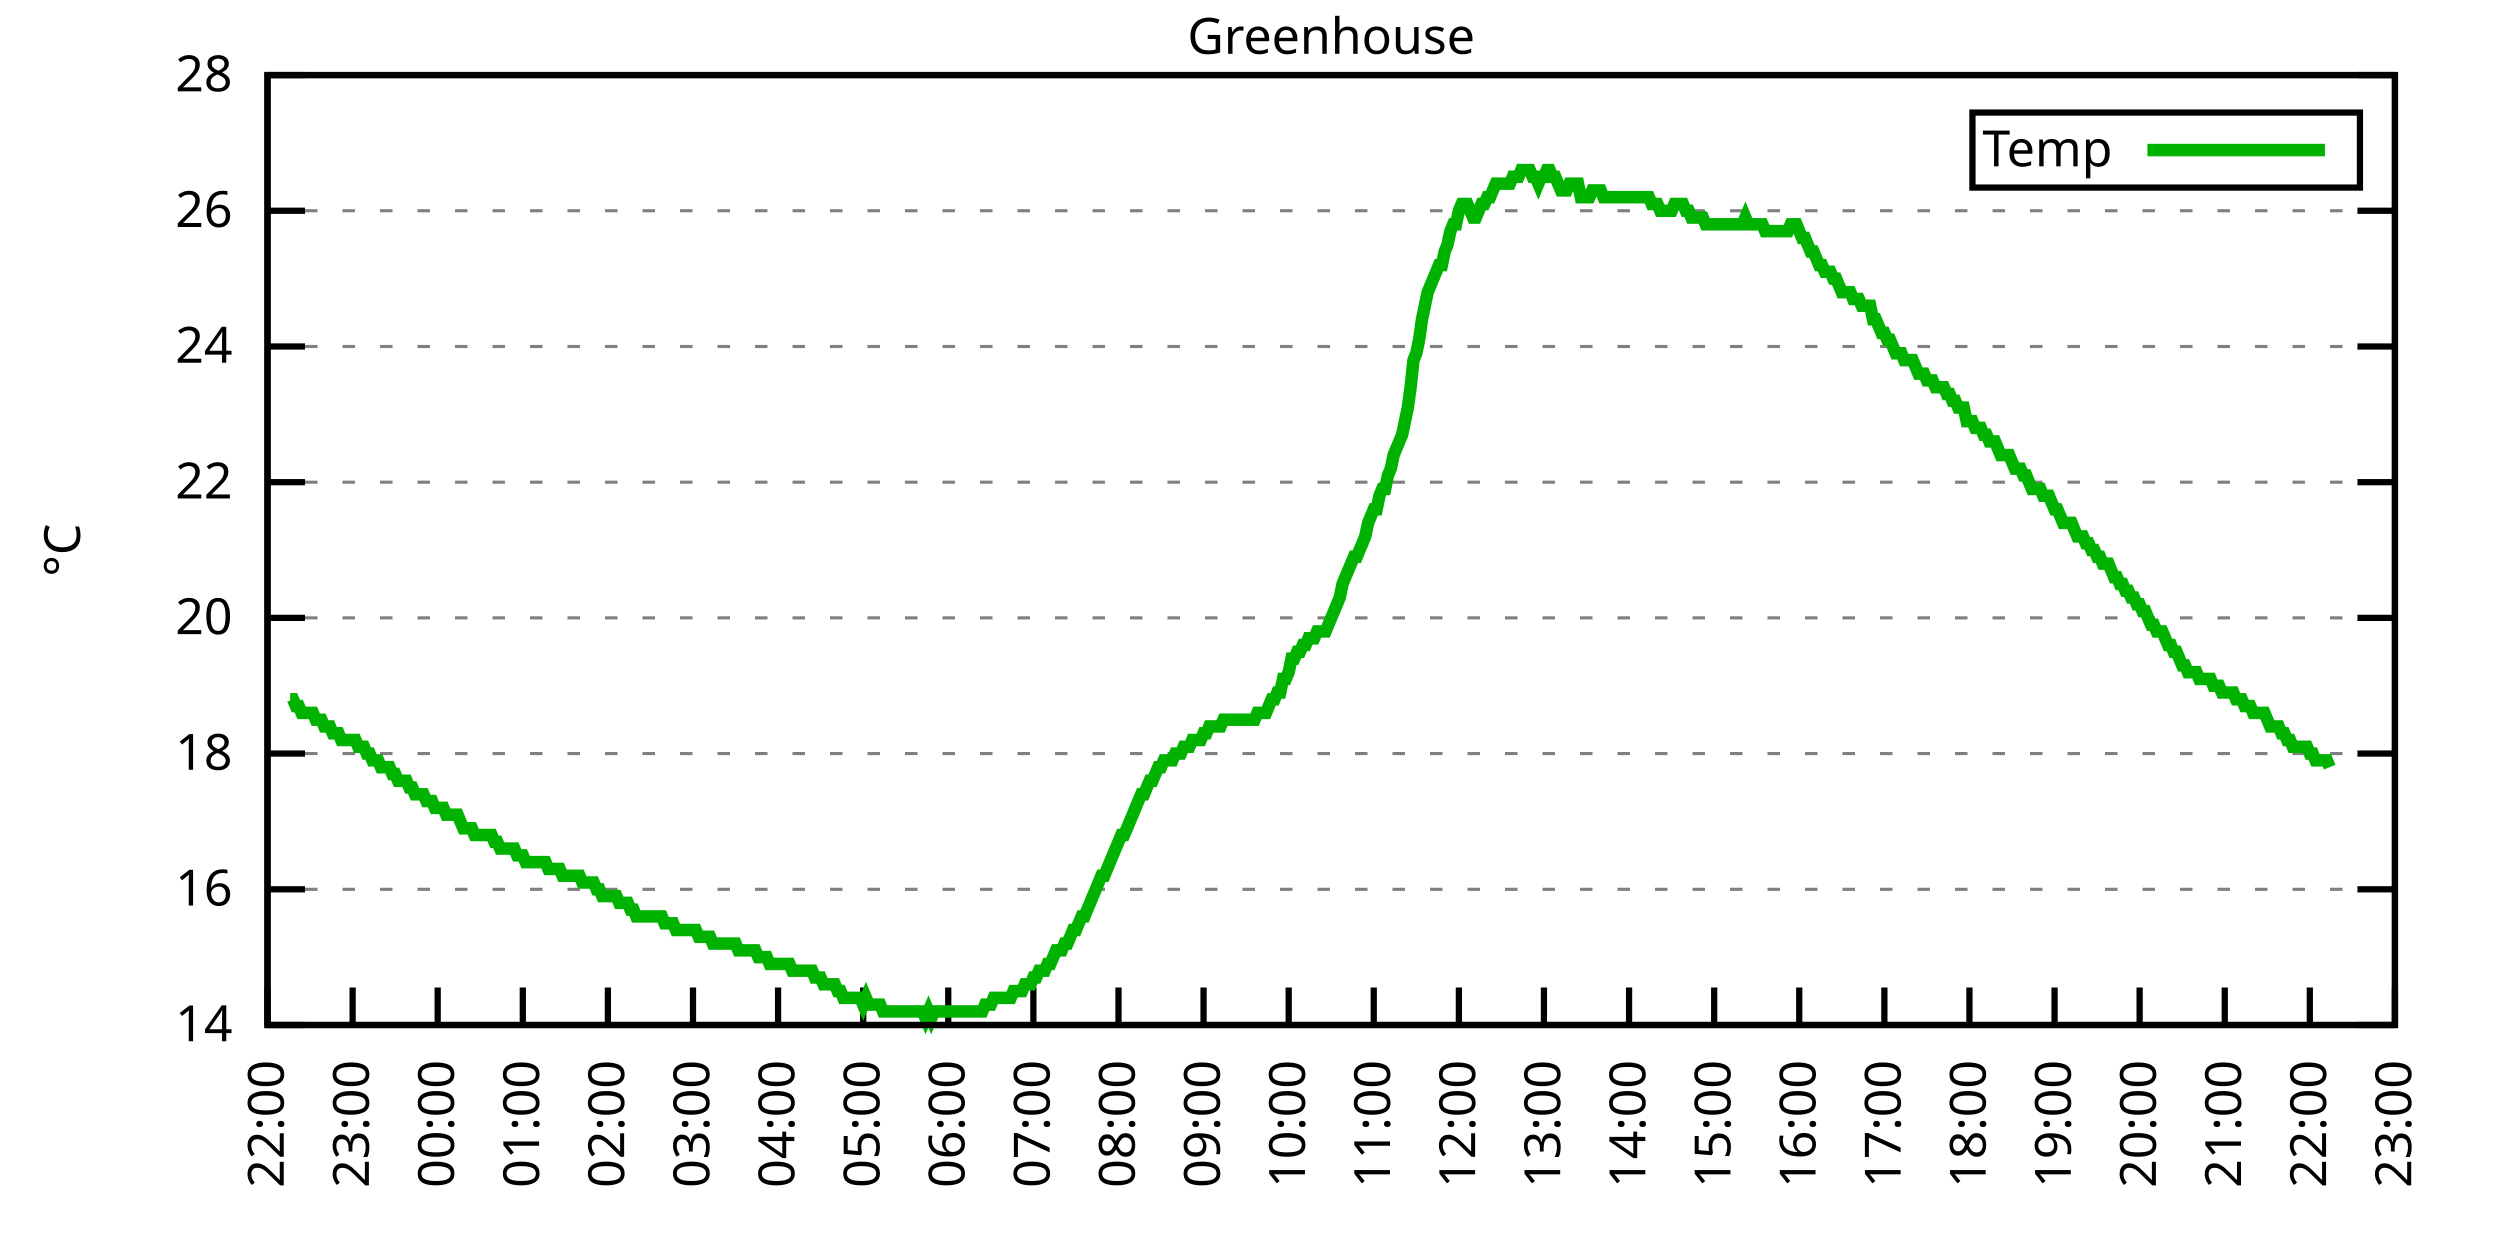
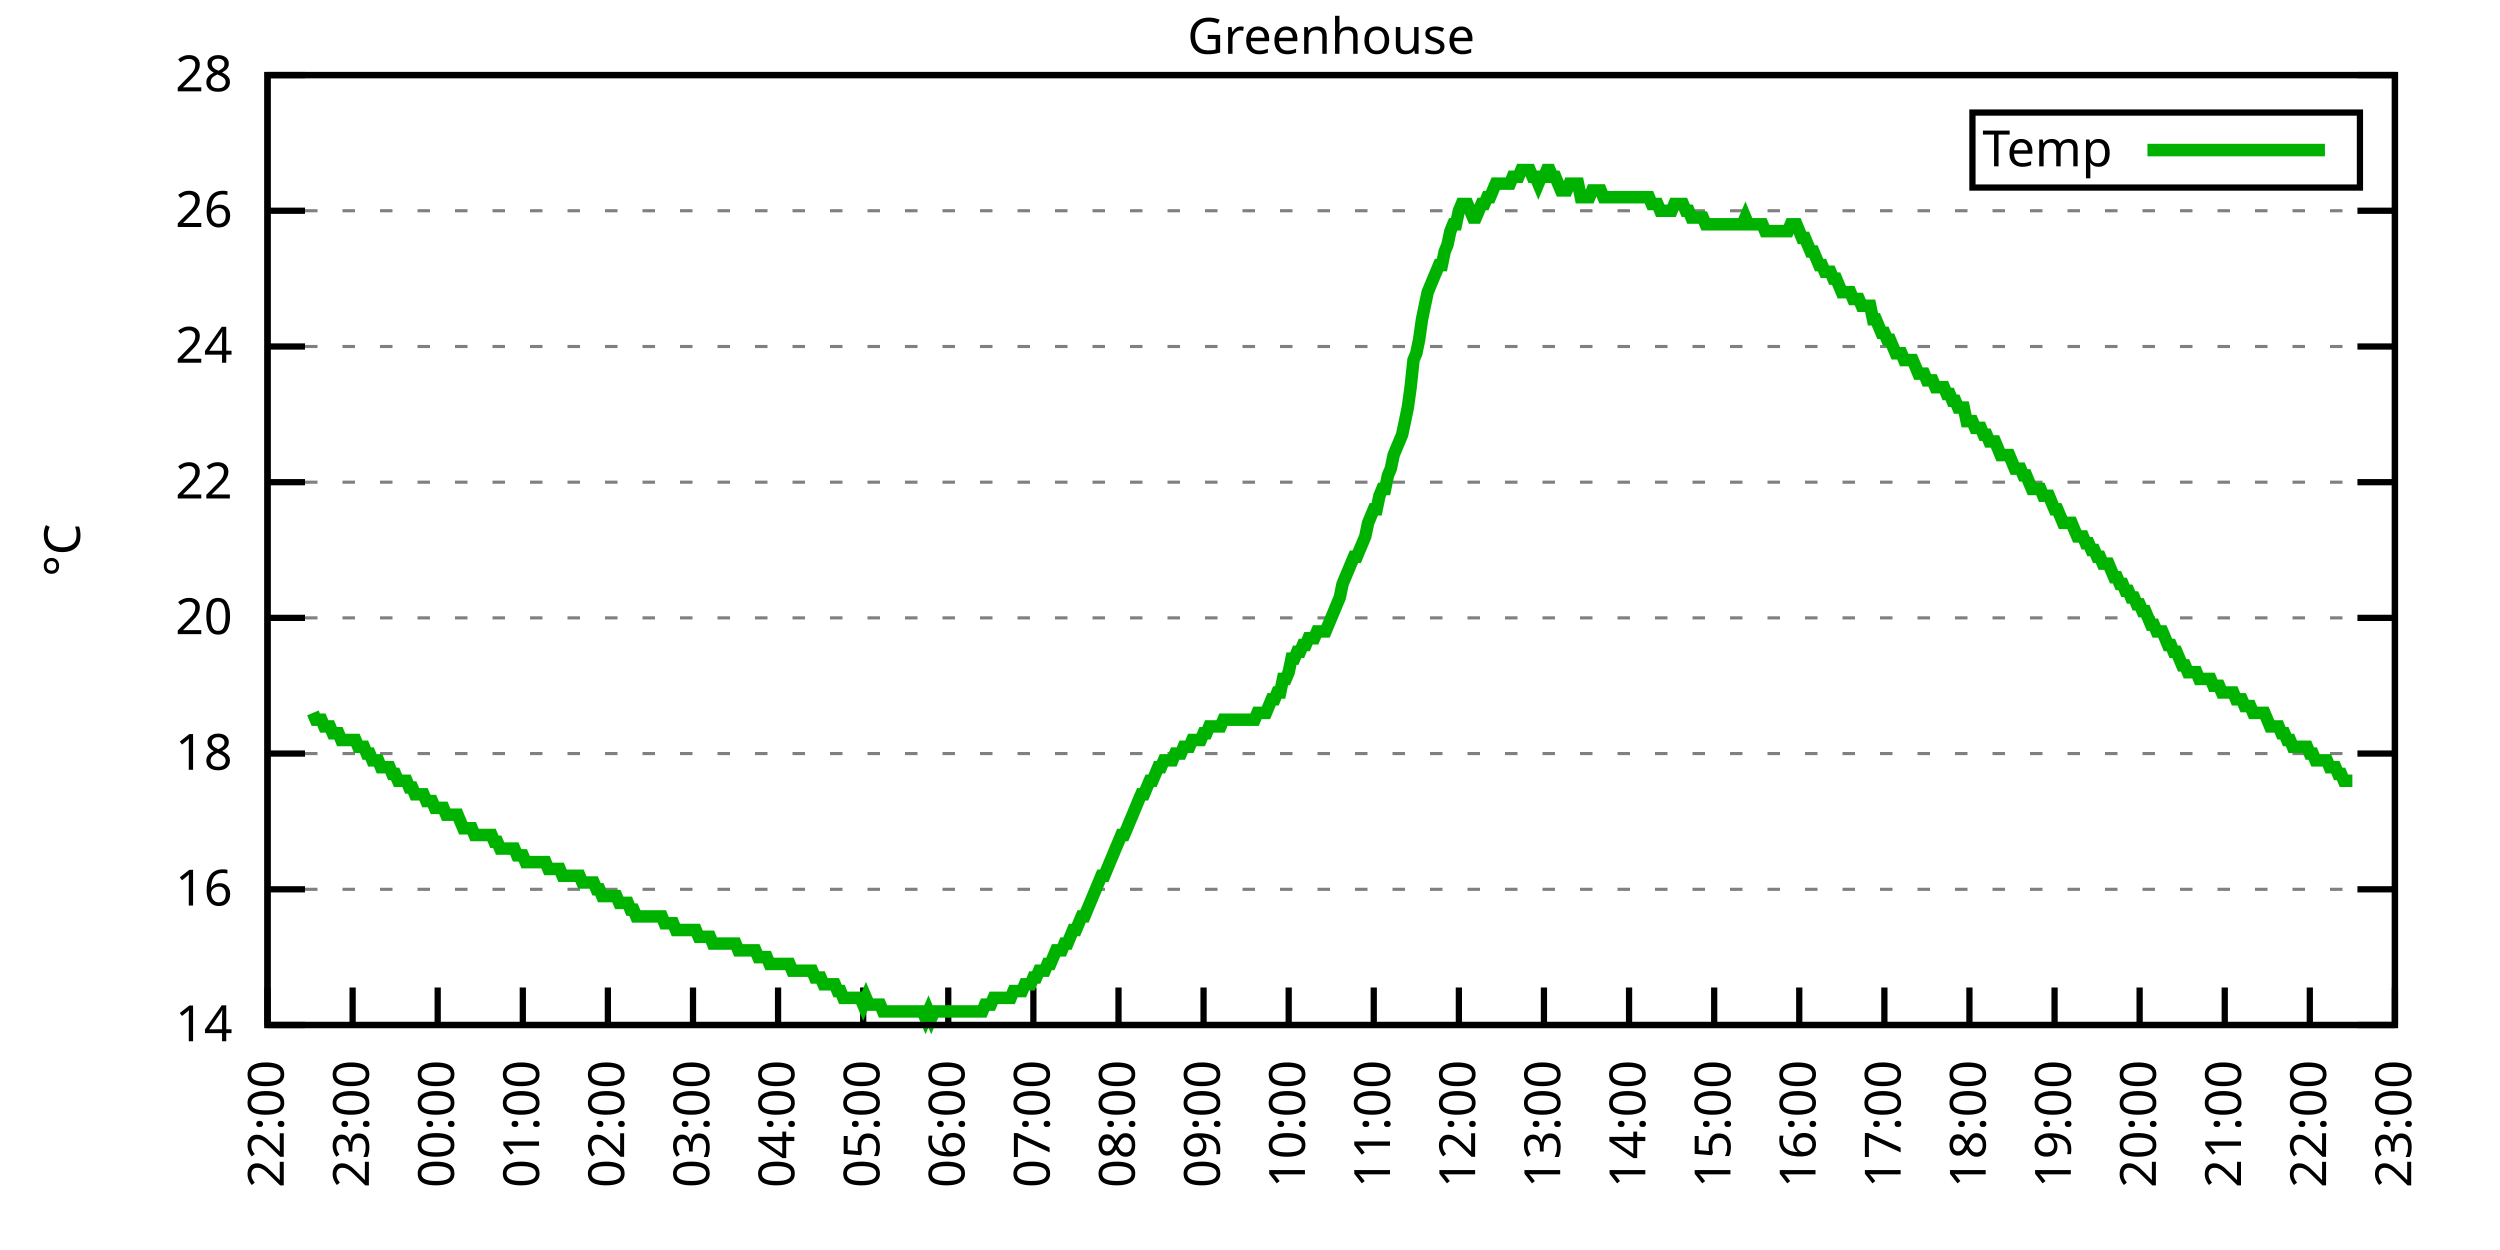
<svg xmlns="http://www.w3.org/2000/svg" xmlns:xlink="http://www.w3.org/1999/xlink" width="400" height="200" viewBox="0 0 400 200">
  <g id="gnuplot_canvas">
    <rect x="0" y="0" width="400" height="200" fill="none" />
    <defs>
      <circle id="gpDot" r="0.5" stroke-width="0.5" stroke="currentColor" />
      <path id="gpPt0" stroke-width="0.333" stroke="currentColor" d="M-1,0 h2 M0,-1 v2" />
      <path id="gpPt1" stroke-width="0.333" stroke="currentColor" d="M-1,-1 L1,1 M1,-1 L-1,1" />
      <path id="gpPt2" stroke-width="0.333" stroke="currentColor" d="M-1,0 L1,0 M0,-1 L0,1 M-1,-1 L1,1 M-1,1 L1,-1" />
      <rect id="gpPt3" stroke-width="0.333" stroke="currentColor" x="-1" y="-1" width="2" height="2" />
      <rect id="gpPt4" stroke-width="0.333" stroke="currentColor" fill="currentColor" x="-1" y="-1" width="2" height="2" />
      <circle id="gpPt5" stroke-width="0.333" stroke="currentColor" cx="0" cy="0" r="1" />
      <use xlink:href="#gpPt5" id="gpPt6" fill="currentColor" stroke="none" />
      <path id="gpPt7" stroke-width="0.333" stroke="currentColor" d="M0,-1.33 L-1.33,0.67 L1.33,0.67 z" />
      <use xlink:href="#gpPt7" id="gpPt8" fill="currentColor" stroke="none" />
      <use xlink:href="#gpPt7" id="gpPt9" stroke="currentColor" transform="rotate(180)" />
      <use xlink:href="#gpPt9" id="gpPt10" fill="currentColor" stroke="none" />
      <use xlink:href="#gpPt3" id="gpPt11" stroke="currentColor" transform="rotate(45)" />
      <use xlink:href="#gpPt11" id="gpPt12" fill="currentColor" stroke="none" />
      <path id="gpPt13" stroke-width="0.333" stroke="currentColor" d="M0,1.330 L1.265,0.411 L0.782,-1.067 L-0.782,-1.076 L-1.265,0.411 z" />
      <use xlink:href="#gpPt13" id="gpPt14" fill="currentColor" stroke="none" />
      <filter id="textbox" filterUnits="objectBoundingBox" x="0" y="0" height="1" width="1">
        <feFlood flood-color="white" flood-opacity="1" result="bgnd" />
        <feComposite in="SourceGraphic" in2="bgnd" operator="atop" />
      </filter>
      <filter id="greybox" filterUnits="objectBoundingBox" x="0" y="0" height="1" width="1">
        <feFlood flood-color="lightgrey" flood-opacity="1" result="grey" />
        <feComposite in="SourceGraphic" in2="grey" operator="atop" />
      </filter>
    </defs>
    <g fill="none" color="white" stroke="currentColor" stroke-width="1.00" stroke-linecap="butt" stroke-linejoin="miter">
</g>
    <g fill="none" color="black" stroke="currentColor" stroke-width="1.00" stroke-linecap="butt" stroke-linejoin="miter">
      <g stroke="none" shape-rendering="crispEdges">
        <polygon fill="rgb(255, 255, 255)" points="42.80,164.00 383.18,164.00 383.18,12.02 42.80,12.02 " />
      </g>
    </g>
    <g fill="none" color="black" stroke="currentColor" stroke-width="1.00" stroke-linecap="butt" stroke-linejoin="miter">
</g>
    <g fill="none" color="black" stroke="black" stroke-width="0.50" stroke-linecap="butt" stroke-linejoin="miter">
</g>
    <g fill="none" color="gray" stroke="currentColor" stroke-width="0.50" stroke-linecap="butt" stroke-linejoin="miter">
      <path stroke="gray" stroke-dasharray="2,4" class="gridline" d="M42.80,164.00 L383.19,164.00  " />
    </g>
    <g fill="none" color="gray" stroke="gray" stroke-width="1.00" stroke-linecap="butt" stroke-linejoin="miter">
</g>
    <g fill="none" color="black" stroke="currentColor" stroke-width="1.00" stroke-linecap="butt" stroke-linejoin="miter">
      <path stroke="black" d="M42.80,164.00 L48.80,164.00 M383.19,164.00 L377.19,164.00  " />
      <g transform="translate(37.20,166.60)" stroke="none" fill="black" font-family="Sans" font-size="8.00" text-anchor="end">
        <text>
          <tspan font-family="Sans"> 14</tspan>
        </text>
      </g>
    </g>
    <g fill="none" color="black" stroke="currentColor" stroke-width="1.00" stroke-linecap="butt" stroke-linejoin="miter">
</g>
    <g fill="none" color="black" stroke="black" stroke-width="0.50" stroke-linecap="butt" stroke-linejoin="miter">
</g>
    <g fill="none" color="gray" stroke="currentColor" stroke-width="0.50" stroke-linecap="butt" stroke-linejoin="miter">
      <path stroke="gray" stroke-dasharray="2,4" class="gridline" d="M42.80,142.29 L383.19,142.29  " />
    </g>
    <g fill="none" color="gray" stroke="gray" stroke-width="1.00" stroke-linecap="butt" stroke-linejoin="miter">
</g>
    <g fill="none" color="black" stroke="currentColor" stroke-width="1.00" stroke-linecap="butt" stroke-linejoin="miter">
      <path stroke="black" d="M42.80,142.29 L48.80,142.29 M383.19,142.29 L377.19,142.29  " />
      <g transform="translate(37.20,144.89)" stroke="none" fill="black" font-family="Sans" font-size="8.00" text-anchor="end">
        <text>
          <tspan font-family="Sans"> 16</tspan>
        </text>
      </g>
    </g>
    <g fill="none" color="black" stroke="currentColor" stroke-width="1.00" stroke-linecap="butt" stroke-linejoin="miter">
</g>
    <g fill="none" color="black" stroke="black" stroke-width="0.50" stroke-linecap="butt" stroke-linejoin="miter">
</g>
    <g fill="none" color="gray" stroke="currentColor" stroke-width="0.50" stroke-linecap="butt" stroke-linejoin="miter">
      <path stroke="gray" stroke-dasharray="2,4" class="gridline" d="M42.80,120.57 L383.19,120.57  " />
    </g>
    <g fill="none" color="gray" stroke="gray" stroke-width="1.00" stroke-linecap="butt" stroke-linejoin="miter">
</g>
    <g fill="none" color="black" stroke="currentColor" stroke-width="1.00" stroke-linecap="butt" stroke-linejoin="miter">
      <path stroke="black" d="M42.80,120.57 L48.80,120.57 M383.19,120.57 L377.19,120.57  " />
      <g transform="translate(37.20,123.17)" stroke="none" fill="black" font-family="Sans" font-size="8.00" text-anchor="end">
        <text>
          <tspan font-family="Sans"> 18</tspan>
        </text>
      </g>
    </g>
    <g fill="none" color="black" stroke="currentColor" stroke-width="1.00" stroke-linecap="butt" stroke-linejoin="miter">
</g>
    <g fill="none" color="black" stroke="black" stroke-width="0.50" stroke-linecap="butt" stroke-linejoin="miter">
</g>
    <g fill="none" color="gray" stroke="currentColor" stroke-width="0.50" stroke-linecap="butt" stroke-linejoin="miter">
      <path stroke="gray" stroke-dasharray="2,4" class="gridline" d="M42.80,98.86 L383.19,98.86  " />
    </g>
    <g fill="none" color="gray" stroke="gray" stroke-width="1.00" stroke-linecap="butt" stroke-linejoin="miter">
</g>
    <g fill="none" color="black" stroke="currentColor" stroke-width="1.00" stroke-linecap="butt" stroke-linejoin="miter">
      <path stroke="black" d="M42.80,98.86 L48.80,98.86 M383.19,98.86 L377.19,98.86  " />
      <g transform="translate(37.20,101.46)" stroke="none" fill="black" font-family="Sans" font-size="8.00" text-anchor="end">
        <text>
          <tspan font-family="Sans"> 20</tspan>
        </text>
      </g>
    </g>
    <g fill="none" color="black" stroke="currentColor" stroke-width="1.00" stroke-linecap="butt" stroke-linejoin="miter">
</g>
    <g fill="none" color="black" stroke="black" stroke-width="0.50" stroke-linecap="butt" stroke-linejoin="miter">
</g>
    <g fill="none" color="gray" stroke="currentColor" stroke-width="0.50" stroke-linecap="butt" stroke-linejoin="miter">
      <path stroke="gray" stroke-dasharray="2,4" class="gridline" d="M42.80,77.15 L383.19,77.15  " />
    </g>
    <g fill="none" color="gray" stroke="gray" stroke-width="1.00" stroke-linecap="butt" stroke-linejoin="miter">
</g>
    <g fill="none" color="black" stroke="currentColor" stroke-width="1.00" stroke-linecap="butt" stroke-linejoin="miter">
      <path stroke="black" d="M42.80,77.15 L48.80,77.15 M383.19,77.15 L377.19,77.15  " />
      <g transform="translate(37.20,79.75)" stroke="none" fill="black" font-family="Sans" font-size="8.00" text-anchor="end">
        <text>
          <tspan font-family="Sans"> 22</tspan>
        </text>
      </g>
    </g>
    <g fill="none" color="black" stroke="currentColor" stroke-width="1.00" stroke-linecap="butt" stroke-linejoin="miter">
</g>
    <g fill="none" color="black" stroke="black" stroke-width="0.50" stroke-linecap="butt" stroke-linejoin="miter">
</g>
    <g fill="none" color="gray" stroke="currentColor" stroke-width="0.50" stroke-linecap="butt" stroke-linejoin="miter">
      <path stroke="gray" stroke-dasharray="2,4" class="gridline" d="M42.80,55.44 L383.19,55.44  " />
    </g>
    <g fill="none" color="gray" stroke="gray" stroke-width="1.00" stroke-linecap="butt" stroke-linejoin="miter">
</g>
    <g fill="none" color="black" stroke="currentColor" stroke-width="1.00" stroke-linecap="butt" stroke-linejoin="miter">
      <path stroke="black" d="M42.80,55.44 L48.80,55.44 M383.19,55.44 L377.19,55.44  " />
      <g transform="translate(37.20,58.04)" stroke="none" fill="black" font-family="Sans" font-size="8.00" text-anchor="end">
        <text>
          <tspan font-family="Sans"> 24</tspan>
        </text>
      </g>
    </g>
    <g fill="none" color="black" stroke="currentColor" stroke-width="1.00" stroke-linecap="butt" stroke-linejoin="miter">
</g>
    <g fill="none" color="black" stroke="black" stroke-width="0.50" stroke-linecap="butt" stroke-linejoin="miter">
</g>
    <g fill="none" color="gray" stroke="currentColor" stroke-width="0.50" stroke-linecap="butt" stroke-linejoin="miter">
      <path stroke="gray" stroke-dasharray="2,4" class="gridline" d="M42.80,33.72 L383.19,33.72  " />
    </g>
    <g fill="none" color="gray" stroke="gray" stroke-width="1.00" stroke-linecap="butt" stroke-linejoin="miter">
</g>
    <g fill="none" color="black" stroke="currentColor" stroke-width="1.00" stroke-linecap="butt" stroke-linejoin="miter">
      <path stroke="black" d="M42.80,33.72 L48.80,33.72 M383.19,33.72 L377.19,33.72  " />
      <g transform="translate(37.20,36.32)" stroke="none" fill="black" font-family="Sans" font-size="8.00" text-anchor="end">
        <text>
          <tspan font-family="Sans"> 26</tspan>
        </text>
      </g>
    </g>
    <g fill="none" color="black" stroke="currentColor" stroke-width="1.00" stroke-linecap="butt" stroke-linejoin="miter">
</g>
    <g fill="none" color="black" stroke="black" stroke-width="0.50" stroke-linecap="butt" stroke-linejoin="miter">
</g>
    <g fill="none" color="gray" stroke="currentColor" stroke-width="0.50" stroke-linecap="butt" stroke-linejoin="miter">
      <path stroke="gray" stroke-dasharray="2,4" class="gridline" d="M42.80,12.01 L383.19,12.01  " />
    </g>
    <g fill="none" color="gray" stroke="gray" stroke-width="1.00" stroke-linecap="butt" stroke-linejoin="miter">
</g>
    <g fill="none" color="black" stroke="currentColor" stroke-width="1.00" stroke-linecap="butt" stroke-linejoin="miter">
      <path stroke="black" d="M42.80,12.01 L48.80,12.01 M383.19,12.01 L377.19,12.01  " />
      <g transform="translate(37.20,14.61)" stroke="none" fill="black" font-family="Sans" font-size="8.00" text-anchor="end">
        <text>
          <tspan font-family="Sans"> 28</tspan>
        </text>
      </g>
    </g>
    <g fill="none" color="black" stroke="currentColor" stroke-width="1.00" stroke-linecap="butt" stroke-linejoin="miter">
      <path stroke="black" d="M42.80,164.00 L42.80,158.00  " />
      <g transform="translate(45.40,169.60) rotate(270.00)" stroke="none" fill="black" font-family="Sans" font-size="8.00" text-anchor="end">
        <text>
          <tspan font-family="Sans">22:00</tspan>
        </text>
      </g>
    </g>
    <g fill="none" color="black" stroke="currentColor" stroke-width="1.00" stroke-linecap="butt" stroke-linejoin="miter">
      <path stroke="black" d="M56.42,164.00 L56.42,158.00  " />
      <g transform="translate(59.02,169.60) rotate(270.00)" stroke="none" fill="black" font-family="Sans" font-size="8.00" text-anchor="end">
        <text>
          <tspan font-family="Sans">23:00</tspan>
        </text>
      </g>
    </g>
    <g fill="none" color="black" stroke="currentColor" stroke-width="1.00" stroke-linecap="butt" stroke-linejoin="miter">
      <path stroke="black" d="M70.03,164.00 L70.03,158.00  " />
      <g transform="translate(72.63,169.60) rotate(270.00)" stroke="none" fill="black" font-family="Sans" font-size="8.00" text-anchor="end">
        <text>
          <tspan font-family="Sans">00:00</tspan>
        </text>
      </g>
    </g>
    <g fill="none" color="black" stroke="currentColor" stroke-width="1.00" stroke-linecap="butt" stroke-linejoin="miter">
      <path stroke="black" d="M83.65,164.00 L83.65,158.00  " />
      <g transform="translate(86.25,169.60) rotate(270.00)" stroke="none" fill="black" font-family="Sans" font-size="8.00" text-anchor="end">
        <text>
          <tspan font-family="Sans">01:00</tspan>
        </text>
      </g>
    </g>
    <g fill="none" color="black" stroke="currentColor" stroke-width="1.00" stroke-linecap="butt" stroke-linejoin="miter">
      <path stroke="black" d="M97.26,164.00 L97.26,158.00  " />
      <g transform="translate(99.86,169.60) rotate(270.00)" stroke="none" fill="black" font-family="Sans" font-size="8.00" text-anchor="end">
        <text>
          <tspan font-family="Sans">02:00</tspan>
        </text>
      </g>
    </g>
    <g fill="none" color="black" stroke="currentColor" stroke-width="1.00" stroke-linecap="butt" stroke-linejoin="miter">
      <path stroke="black" d="M110.88,164.00 L110.88,158.00  " />
      <g transform="translate(113.48,169.60) rotate(270.00)" stroke="none" fill="black" font-family="Sans" font-size="8.00" text-anchor="end">
        <text>
          <tspan font-family="Sans">03:00</tspan>
        </text>
      </g>
    </g>
    <g fill="none" color="black" stroke="currentColor" stroke-width="1.00" stroke-linecap="butt" stroke-linejoin="miter">
      <path stroke="black" d="M124.49,164.00 L124.49,158.00  " />
      <g transform="translate(127.09,169.60) rotate(270.00)" stroke="none" fill="black" font-family="Sans" font-size="8.00" text-anchor="end">
        <text>
          <tspan font-family="Sans">04:00</tspan>
        </text>
      </g>
    </g>
    <g fill="none" color="black" stroke="currentColor" stroke-width="1.00" stroke-linecap="butt" stroke-linejoin="miter">
      <path stroke="black" d="M138.11,164.00 L138.11,158.00  " />
      <g transform="translate(140.71,169.60) rotate(270.00)" stroke="none" fill="black" font-family="Sans" font-size="8.00" text-anchor="end">
        <text>
          <tspan font-family="Sans">05:00</tspan>
        </text>
      </g>
    </g>
    <g fill="none" color="black" stroke="currentColor" stroke-width="1.00" stroke-linecap="butt" stroke-linejoin="miter">
      <path stroke="black" d="M151.72,164.00 L151.72,158.00  " />
      <g transform="translate(154.32,169.60) rotate(270.00)" stroke="none" fill="black" font-family="Sans" font-size="8.00" text-anchor="end">
        <text>
          <tspan font-family="Sans">06:00</tspan>
        </text>
      </g>
    </g>
    <g fill="none" color="black" stroke="currentColor" stroke-width="1.00" stroke-linecap="butt" stroke-linejoin="miter">
      <path stroke="black" d="M165.34,164.00 L165.34,158.00  " />
      <g transform="translate(167.94,169.60) rotate(270.00)" stroke="none" fill="black" font-family="Sans" font-size="8.00" text-anchor="end">
        <text>
          <tspan font-family="Sans">07:00</tspan>
        </text>
      </g>
    </g>
    <g fill="none" color="black" stroke="currentColor" stroke-width="1.00" stroke-linecap="butt" stroke-linejoin="miter">
      <path stroke="black" d="M178.96,164.00 L178.96,158.00  " />
      <g transform="translate(181.56,169.60) rotate(270.00)" stroke="none" fill="black" font-family="Sans" font-size="8.00" text-anchor="end">
        <text>
          <tspan font-family="Sans">08:00</tspan>
        </text>
      </g>
    </g>
    <g fill="none" color="black" stroke="currentColor" stroke-width="1.00" stroke-linecap="butt" stroke-linejoin="miter">
      <path stroke="black" d="M192.57,164.00 L192.57,158.00  " />
      <g transform="translate(195.17,169.60) rotate(270.00)" stroke="none" fill="black" font-family="Sans" font-size="8.00" text-anchor="end">
        <text>
          <tspan font-family="Sans">09:00</tspan>
        </text>
      </g>
    </g>
    <g fill="none" color="black" stroke="currentColor" stroke-width="1.00" stroke-linecap="butt" stroke-linejoin="miter">
      <path stroke="black" d="M206.19,164.00 L206.19,158.00  " />
      <g transform="translate(208.79,169.60) rotate(270.00)" stroke="none" fill="black" font-family="Sans" font-size="8.00" text-anchor="end">
        <text>
          <tspan font-family="Sans">10:00</tspan>
        </text>
      </g>
    </g>
    <g fill="none" color="black" stroke="currentColor" stroke-width="1.00" stroke-linecap="butt" stroke-linejoin="miter">
      <path stroke="black" d="M219.80,164.00 L219.80,158.00  " />
      <g transform="translate(222.40,169.60) rotate(270.00)" stroke="none" fill="black" font-family="Sans" font-size="8.00" text-anchor="end">
        <text>
          <tspan font-family="Sans">11:00</tspan>
        </text>
      </g>
    </g>
    <g fill="none" color="black" stroke="currentColor" stroke-width="1.00" stroke-linecap="butt" stroke-linejoin="miter">
      <path stroke="black" d="M233.42,164.00 L233.42,158.00  " />
      <g transform="translate(236.02,169.60) rotate(270.00)" stroke="none" fill="black" font-family="Sans" font-size="8.00" text-anchor="end">
        <text>
          <tspan font-family="Sans">12:00</tspan>
        </text>
      </g>
    </g>
    <g fill="none" color="black" stroke="currentColor" stroke-width="1.00" stroke-linecap="butt" stroke-linejoin="miter">
      <path stroke="black" d="M247.03,164.00 L247.03,158.00  " />
      <g transform="translate(249.63,169.60) rotate(270.00)" stroke="none" fill="black" font-family="Sans" font-size="8.00" text-anchor="end">
        <text>
          <tspan font-family="Sans">13:00</tspan>
        </text>
      </g>
    </g>
    <g fill="none" color="black" stroke="currentColor" stroke-width="1.00" stroke-linecap="butt" stroke-linejoin="miter">
      <path stroke="black" d="M260.65,164.00 L260.65,158.00  " />
      <g transform="translate(263.25,169.60) rotate(270.00)" stroke="none" fill="black" font-family="Sans" font-size="8.00" text-anchor="end">
        <text>
          <tspan font-family="Sans">14:00</tspan>
        </text>
      </g>
    </g>
    <g fill="none" color="black" stroke="currentColor" stroke-width="1.00" stroke-linecap="butt" stroke-linejoin="miter">
      <path stroke="black" d="M274.27,164.00 L274.27,158.00  " />
      <g transform="translate(276.87,169.60) rotate(270.00)" stroke="none" fill="black" font-family="Sans" font-size="8.00" text-anchor="end">
        <text>
          <tspan font-family="Sans">15:00</tspan>
        </text>
      </g>
    </g>
    <g fill="none" color="black" stroke="currentColor" stroke-width="1.00" stroke-linecap="butt" stroke-linejoin="miter">
      <path stroke="black" d="M287.88,164.00 L287.88,158.00  " />
      <g transform="translate(290.48,169.60) rotate(270.00)" stroke="none" fill="black" font-family="Sans" font-size="8.00" text-anchor="end">
        <text>
          <tspan font-family="Sans">16:00</tspan>
        </text>
      </g>
    </g>
    <g fill="none" color="black" stroke="currentColor" stroke-width="1.00" stroke-linecap="butt" stroke-linejoin="miter">
      <path stroke="black" d="M301.50,164.00 L301.50,158.00  " />
      <g transform="translate(304.10,169.60) rotate(270.00)" stroke="none" fill="black" font-family="Sans" font-size="8.00" text-anchor="end">
        <text>
          <tspan font-family="Sans">17:00</tspan>
        </text>
      </g>
    </g>
    <g fill="none" color="black" stroke="currentColor" stroke-width="1.00" stroke-linecap="butt" stroke-linejoin="miter">
      <path stroke="black" d="M315.11,164.00 L315.11,158.00  " />
      <g transform="translate(317.71,169.60) rotate(270.00)" stroke="none" fill="black" font-family="Sans" font-size="8.00" text-anchor="end">
        <text>
          <tspan font-family="Sans">18:00</tspan>
        </text>
      </g>
    </g>
    <g fill="none" color="black" stroke="currentColor" stroke-width="1.00" stroke-linecap="butt" stroke-linejoin="miter">
      <path stroke="black" d="M328.73,164.00 L328.73,158.00  " />
      <g transform="translate(331.33,169.60) rotate(270.00)" stroke="none" fill="black" font-family="Sans" font-size="8.00" text-anchor="end">
        <text>
          <tspan font-family="Sans">19:00</tspan>
        </text>
      </g>
    </g>
    <g fill="none" color="black" stroke="currentColor" stroke-width="1.00" stroke-linecap="butt" stroke-linejoin="miter">
      <path stroke="black" d="M342.34,164.00 L342.34,158.00  " />
      <g transform="translate(344.94,169.60) rotate(270.00)" stroke="none" fill="black" font-family="Sans" font-size="8.00" text-anchor="end">
        <text>
          <tspan font-family="Sans">20:00</tspan>
        </text>
      </g>
    </g>
    <g fill="none" color="black" stroke="currentColor" stroke-width="1.00" stroke-linecap="butt" stroke-linejoin="miter">
      <path stroke="black" d="M355.96,164.00 L355.96,158.00  " />
      <g transform="translate(358.56,169.60) rotate(270.00)" stroke="none" fill="black" font-family="Sans" font-size="8.00" text-anchor="end">
        <text>
          <tspan font-family="Sans">21:00</tspan>
        </text>
      </g>
    </g>
    <g fill="none" color="black" stroke="currentColor" stroke-width="1.00" stroke-linecap="butt" stroke-linejoin="miter">
      <path stroke="black" d="M369.57,164.00 L369.57,158.00  " />
      <g transform="translate(372.17,169.60) rotate(270.00)" stroke="none" fill="black" font-family="Sans" font-size="8.00" text-anchor="end">
        <text>
          <tspan font-family="Sans">22:00</tspan>
        </text>
      </g>
    </g>
    <g fill="none" color="black" stroke="currentColor" stroke-width="1.00" stroke-linecap="butt" stroke-linejoin="miter">
      <path stroke="black" d="M383.19,164.00 L383.19,158.00  " />
      <g transform="translate(385.79,169.60) rotate(270.00)" stroke="none" fill="black" font-family="Sans" font-size="8.00" text-anchor="end">
        <text>
          <tspan font-family="Sans">23:00</tspan>
        </text>
      </g>
    </g>
    <g fill="none" color="black" stroke="currentColor" stroke-width="1.00" stroke-linecap="butt" stroke-linejoin="miter">
</g>
    <g fill="none" color="black" stroke="currentColor" stroke-width="1.00" stroke-linecap="butt" stroke-linejoin="miter">
      <path stroke="black" d="M42.80,12.01 L42.80,164.00 L383.19,164.00 L383.19,12.01 L42.80,12.01 Z  " />
    </g>
    <g fill="none" color="black" stroke="currentColor" stroke-width="1.00" stroke-linecap="butt" stroke-linejoin="miter">
</g>
    <g fill="none" color="black" stroke="currentColor" stroke-width="1.00" stroke-linecap="butt" stroke-linejoin="miter">
      <path stroke="black" d="M315.59,30.01 L315.59,18.01 L377.59,18.01 L377.59,30.01 L315.59,30.01 Z  " />
    </g>
    <g id="Greenhouse_plot_1">
      <g fill="none" color="white" stroke="black" stroke-width="2.00" stroke-linecap="butt" stroke-linejoin="miter">
</g>
      <g fill="none" color="black" stroke="currentColor" stroke-width="2.00" stroke-linecap="butt" stroke-linejoin="miter">
        <g transform="translate(337.99,26.61)" stroke="none" fill="black" font-family="Sans" font-size="8.00" text-anchor="end">
          <text>
            <tspan font-family="Sans">Temp</tspan>
          </text>
        </g>
      </g>
      <g fill="none" color="black" stroke="currentColor" stroke-width="2.00" stroke-linecap="butt" stroke-linejoin="miter">
-         <path stroke="rgb(  0, 178,   0)" d="M343.59,24.01 L371.99,24.01 M46.43,111.89 L46.88,111.89 L47.34,112.97 L47.79,112.97 L48.25,114.06 L48.70,114.06   L49.15,114.06 L49.61,114.06 L50.06,114.06 L50.52,115.15 L50.97,115.15 L51.42,115.15 L51.88,116.23 L52.33,116.23   L52.78,116.23 L53.24,117.32 L53.69,117.32 L54.15,117.32 L54.60,118.40 L55.05,118.40 L55.51,118.40 L55.96,118.40   L56.42,118.40 L56.87,118.40 L57.32,119.49 L57.78,119.49 L58.23,119.49 L58.68,120.57 L59.14,120.57 L59.59,121.66   L60.05,121.66 L60.50,121.66 L60.95,122.75 L61.41,122.75 L61.86,122.75 L62.32,122.75 L62.77,123.83 L63.22,123.83   L63.68,124.92 L64.13,124.92 L64.58,124.92 L65.04,124.92 L65.49,126.00 L65.95,126.00 L66.40,127.09 L66.85,127.09   L67.31,127.09 L67.76,127.09 L68.22,128.17 L68.67,128.17 L69.12,128.17 L69.58,129.26 L70.03,129.26 L70.49,129.26   L70.94,129.26 L71.39,130.35 L71.85,130.35 L72.30,130.35 L72.75,130.35 L73.21,130.35 L73.66,131.43 L74.12,132.52   L74.57,132.52 L75.02,132.52 L75.48,132.52 L75.93,133.60 L76.39,133.60 L76.84,133.60 L77.29,133.60 L77.75,133.60   L78.20,133.60 L78.65,133.60 L79.11,134.69 L79.56,134.69 L80.02,135.77 L80.47,135.77 L80.92,135.77 L81.38,135.77   L81.83,135.77 L82.29,135.77 L82.74,136.86 L83.19,136.86 L83.65,136.86 L84.10,137.94 L84.55,137.94 L85.01,137.94   L85.46,137.94 L85.92,137.94 L86.37,137.94 L86.82,137.94 L87.28,137.94 L87.73,139.03 L88.19,139.03 L88.64,139.03   L89.09,139.03 L89.55,139.03 L90.00,140.12 L90.45,140.12 L90.91,140.12 L91.36,140.12 L91.82,140.12 L92.27,140.12   L92.72,140.12 L93.18,141.20 L93.63,141.20 L94.09,141.20 L94.54,141.20 L94.99,141.20 L95.45,142.29 L95.90,142.29   L96.35,143.37 L96.81,143.37 L97.26,143.37 L97.72,143.37 L98.17,143.37 L98.62,143.37 L99.08,144.46 L99.53,144.46   L99.99,144.46 L100.44,144.46 L100.89,145.54 L101.35,145.54 L101.80,146.63 L102.25,146.63 L102.71,146.63 L103.16,146.63   L103.62,146.63 L104.07,146.63 L104.52,146.63 L104.98,146.63 L105.43,146.63 L105.89,146.63 L106.34,147.72 L106.79,147.72   L107.25,147.72 L107.70,147.72 L108.15,148.80 L108.61,148.80 L109.06,148.80 L109.52,148.80 L109.97,148.80 L110.42,148.80   L110.88,148.80 L111.33,148.80 L111.79,149.89 L112.24,149.89 L112.69,149.89 L113.15,149.89 L113.60,149.89 L114.05,150.97   L114.51,150.97 L114.96,150.97 L115.42,150.97 L115.87,150.97 L116.32,150.97 L116.78,150.97 L117.23,150.97 L117.69,150.97   L118.14,152.06 L118.59,152.06 L119.05,152.06 L119.50,152.06 L119.96,152.06 L120.41,152.06 L120.86,152.06 L121.32,153.14   L121.77,153.14 L122.22,153.14 L122.68,153.14 L123.13,154.23 L123.59,154.23 L124.04,154.23 L124.49,154.23 L124.95,154.23   L125.40,154.23 L125.86,154.23 L126.31,154.23 L126.76,155.31 L127.22,155.31 L127.67,155.31 L128.12,155.31 L128.58,155.31   L129.03,155.31 L129.49,155.31 L129.94,155.31 L130.39,156.40 L130.85,156.40 L131.30,156.40 L131.76,157.49 L132.21,157.49   L132.66,157.49 L133.12,157.49 L133.57,157.49 L134.02,158.57 L134.48,158.57 L134.93,159.66 L135.39,159.66 L135.84,159.66   L136.29,159.66 L136.75,159.66 L137.20,159.66 L137.66,159.66 L138.11,160.74 L138.56,159.66 L139.02,160.74 L139.47,160.74   L139.92,160.74 L140.38,160.74 L140.83,160.74 L141.29,161.83 L141.74,161.83 L142.19,161.83 L142.65,161.83 L143.10,161.83   L143.56,161.83 L144.01,161.83 L144.46,161.83 L144.92,161.83 L145.37,161.83 L145.82,161.83 L146.28,161.83 L146.73,161.83   L147.19,161.83 L147.64,161.83 L148.09,162.91 L148.55,161.83 L149.00,162.91 L149.46,161.83 L149.91,161.83 L150.36,161.83   L150.82,161.83 L151.27,161.83 L151.72,161.83 L152.18,161.83 L152.63,161.83 L153.09,161.83 L153.54,161.83 L153.99,161.83   L154.45,161.83 L154.90,161.83 L155.36,161.83 L155.81,161.83 L156.26,161.83 L156.72,161.83 L157.17,161.83 L157.62,160.74   L158.08,160.74 L158.53,160.74 L158.99,159.66 L159.44,159.66 L159.89,159.66 L160.35,159.66 L160.80,159.66 L161.26,159.66   L161.71,159.66 L162.16,158.57 L162.62,158.57 L163.07,158.57 L163.52,158.57 L163.98,157.49 L164.43,157.49 L164.89,157.49   L165.34,156.40 L165.79,156.40 L166.25,155.31 L166.70,155.31 L167.16,155.31 L167.61,154.23 L168.06,154.23 L168.52,153.14   L168.97,152.06 L169.43,152.06 L169.88,152.06 L170.33,150.97 L170.79,150.97 L171.24,149.89 L171.69,148.80 L172.15,148.80   L172.60,147.72 L173.06,146.63 L173.51,146.63 L173.96,145.54 L174.42,144.46 L174.87,143.37 L175.33,142.29 L175.78,141.20   L176.23,140.12 L176.69,140.12 L177.14,139.03 L177.59,137.94 L178.05,136.86 L178.50,135.77 L178.96,134.69 L179.41,133.60   L179.86,133.60 L180.32,132.52 L180.77,131.43 L181.23,130.35 L181.68,129.26 L182.13,128.17 L182.59,127.09 L183.04,127.09   L183.49,126.00 L183.95,124.92 L184.40,124.92 L184.86,123.83 L185.31,122.75 L185.76,122.75 L186.22,121.66 L186.67,121.66   L187.13,121.66 L187.58,121.66 L188.03,120.57 L188.49,120.57 L188.94,120.57 L189.39,119.49 L189.85,119.49 L190.30,119.49   L190.76,118.40 L191.21,118.40 L191.66,118.40 L192.12,118.40 L192.57,117.32 L193.03,117.32 L193.48,116.23 L193.93,116.23   L194.39,116.23 L194.84,116.23 L195.29,116.23 L195.75,115.15 L196.20,115.15 L196.66,115.15 L197.11,115.15 L197.56,115.15   L198.02,115.15 L198.47,115.15 L198.93,115.15 L199.38,115.15 L199.83,115.15 L200.29,115.15 L200.74,115.15 L201.19,114.06   L201.65,114.06 L202.10,114.06 L202.56,114.06 L203.01,112.97 L203.46,111.89 L203.92,111.89 L204.37,110.80 L204.83,110.80   L205.28,108.63 L205.73,108.63 L206.19,107.55 L206.64,105.38 L207.09,105.38 L207.55,104.29 L208.00,104.29 L208.46,103.20   L208.91,103.20 L209.36,102.12 L209.82,102.12 L210.27,102.12 L210.73,101.03 L211.18,101.03 L211.63,101.03 L212.09,101.03   L212.54,99.95 L213.00,98.86 L213.45,97.78 L213.90,96.69 L214.36,95.60 L214.81,93.43 L215.26,92.35 L215.72,91.26   L216.17,90.18 L216.63,89.09 L217.08,89.09 L217.53,88.00 L217.99,86.92 L218.44,85.83 L218.90,83.66 L219.35,82.58   L219.80,81.49 L220.26,81.49 L220.71,79.32 L221.16,78.23 L221.62,78.23 L222.07,76.06 L222.53,74.98 L222.98,72.81   L223.43,71.72 L223.89,70.63 L224.34,69.55 L224.80,67.38 L225.25,65.21 L225.70,61.95 L226.16,57.61 L226.61,56.52   L227.06,54.35 L227.52,51.09 L227.97,48.92 L228.43,46.75 L228.88,45.66 L229.33,44.58 L229.79,43.49 L230.24,42.41   L230.70,42.41 L231.15,40.24 L231.60,39.15 L232.06,36.98 L232.51,35.89 L232.96,35.89 L233.42,33.72 L233.87,32.64   L234.33,32.64 L234.78,32.64 L235.23,33.72 L235.69,34.81 L236.14,34.81 L236.60,33.72 L237.05,32.64 L237.50,32.64   L237.96,31.55 L238.41,31.55 L238.86,30.47 L239.32,29.38 L239.77,29.38 L240.23,29.38 L240.68,29.38 L241.13,29.38   L241.59,29.38 L242.04,28.29 L242.50,28.29 L242.95,28.29 L243.40,27.21 L243.86,27.21 L244.31,27.21 L244.76,27.21   L245.22,28.29 L245.67,28.29 L246.13,29.38 L246.58,28.29 L247.03,28.29 L247.49,27.21 L247.94,27.21 L248.40,28.29   L248.85,28.29 L249.30,29.38 L249.76,30.47 L250.21,30.47 L250.66,30.47 L251.12,29.38 L251.57,29.38 L252.03,29.38   L252.48,29.38 L252.93,31.55 L253.39,31.55 L253.84,31.55 L254.30,31.55 L254.75,30.47 L255.20,30.47 L255.66,30.47   L256.11,30.47 L256.56,31.55 L257.02,31.55 L257.47,31.55 L257.93,31.55 L258.38,31.55 L258.83,31.55 L259.29,31.55   L259.74,31.55 L260.20,31.55 L260.65,31.55 L261.10,31.55 L261.56,31.55 L262.01,31.55 L262.47,31.55 L262.92,31.55   L263.37,31.55 L263.83,31.55 L264.28,32.64 L264.73,32.64 L265.19,32.64 L265.64,33.72 L266.10,33.72 L266.55,33.72   L267.00,33.72 L267.46,33.72 L267.91,32.64 L268.37,32.64 L268.82,32.64 L269.27,32.64 L269.73,33.72 L270.18,33.72   L270.63,34.81 L271.09,34.81 L271.54,34.81 L272.00,34.81 L272.45,34.81 L272.90,35.89 L273.36,35.89 L273.81,35.89   L274.27,35.89 L274.72,35.89 L275.17,35.89 L275.63,35.89 L276.08,35.89 L276.53,35.89 L276.99,35.89 L277.44,35.89   L277.90,35.89 L278.35,35.89 L278.80,35.89 L279.26,34.81 L279.71,35.89 L280.17,35.89 L280.62,35.89 L281.07,35.89   L281.53,35.89 L281.98,35.89 L282.43,36.98 L282.89,36.98 L283.34,36.98 L283.80,36.98 L284.25,36.98 L284.70,36.98   L285.16,36.98 L285.61,36.98 L286.07,36.98 L286.52,35.89 L286.97,35.89 L287.43,35.89 L287.88,36.98 L288.33,38.07   L288.79,38.07 L289.24,39.15 L289.70,40.24 L290.15,40.24 L290.60,41.32 L291.06,42.41 L291.51,42.41 L291.97,43.49   L292.42,43.49 L292.87,43.49 L293.33,44.58 L293.78,44.58 L294.23,45.66 L294.69,46.75 L295.14,46.75 L295.60,46.75   L296.05,46.75 L296.50,47.84 L296.96,47.84 L297.41,47.84 L297.87,48.92 L298.32,48.92 L298.77,48.92 L299.23,48.92   L299.68,51.09 L300.13,51.09 L300.59,52.18 L301.04,53.26 L301.50,53.26 L301.95,54.35 L302.40,54.35 L302.86,55.44   L303.31,56.52 L303.77,56.52 L304.22,56.52 L304.67,57.61 L305.13,57.61 L305.58,57.61 L306.03,57.61 L306.49,58.69   L306.94,59.78 L307.40,59.78 L307.85,59.78 L308.30,60.86 L308.76,60.86 L309.21,60.86 L309.67,61.95 L310.12,61.95   L310.57,61.95 L311.03,61.95 L311.48,63.04 L311.94,63.04 L312.39,64.12 L312.84,64.12 L313.30,65.21 L313.75,65.21   L314.20,65.21 L314.66,67.38 L315.11,67.38 L315.57,67.38 L316.02,68.46 L316.47,68.46 L316.93,68.46 L317.38,69.55   L317.84,69.55 L318.29,70.63 L318.74,70.63 L319.20,70.63 L319.65,71.72 L320.10,72.81 L320.56,72.81 L321.01,72.81   L321.47,72.81 L321.92,73.89 L322.37,74.98 L322.83,74.98 L323.28,74.98 L323.74,76.06 L324.19,76.06 L324.64,77.15   L325.10,78.23 L325.55,78.23 L326.00,78.23 L326.46,78.23 L326.91,79.32 L327.37,79.32 L327.82,79.32 L328.27,80.41   L328.73,81.49 L329.18,81.49 L329.64,82.58 L330.09,83.66 L330.54,83.66 L331.00,83.66 L331.45,83.66 L331.90,84.75   L332.36,85.83 L332.81,85.83 L333.27,85.83 L333.72,86.92 L334.17,86.92 L334.63,88.00 L335.08,88.00 L335.54,89.09   L335.99,89.09 L336.44,90.18 L336.90,90.18 L337.35,90.18 L337.80,91.26 L338.26,92.35 L338.71,92.35 L339.17,93.43   L339.62,93.43 L340.07,94.52 L340.53,94.52 L340.98,95.60 L341.44,95.60 L341.89,96.69 L342.34,96.69 L342.80,97.78   L343.25,97.78 L343.70,98.86 L344.16,99.95 L344.61,99.95 L345.07,101.03 L345.52,101.03 L345.97,101.03 L346.43,102.12   L346.88,103.20 L347.34,103.20 L347.79,104.29 L348.24,104.29 L348.70,105.38 L349.15,106.46 L349.60,106.46 L350.06,107.55   L350.51,107.55 L350.97,107.55 L351.42,107.55 L351.87,108.63 L352.33,108.63 L352.78,108.63 L353.24,108.63 L353.69,108.63   L354.14,109.72 L354.60,109.72 L355.05,109.72 L355.50,110.80 L355.96,110.80 L356.41,110.80 L356.87,110.80 L357.32,110.80   L357.77,111.89 L358.23,111.89 L358.68,111.89 L359.14,112.97 L359.59,112.97 L360.04,112.97 L360.50,114.06 L360.95,114.06   L361.41,114.06 L361.86,114.06 L362.31,114.06 L362.77,115.15 L363.22,116.23 L363.67,116.23 L364.13,116.23 L364.58,116.23   L365.04,117.32 L365.49,117.32 L365.94,118.40 L366.40,118.40 L366.85,119.49 L367.31,119.49 L367.76,119.49 L368.21,119.49   L368.67,119.49 L369.12,119.49 L369.57,120.57 L370.03,120.57 L370.48,121.66 L370.94,121.66 L371.39,121.66 L371.84,121.66   L372.30,121.66 L372.75,122.75  " />
+         <path stroke="rgb(  0, 178,   0)" d="M343.59,24.01 L371.99,24.01 M50.06,114.06 L50.52,115.15 L50.97,115.15 L51.42,115.15 L51.88,116.23 L52.33,116.23   L52.78,116.23 L53.24,117.32 L53.69,117.32 L54.15,117.32 L54.60,118.40 L55.05,118.40 L55.51,118.40 L55.96,118.40   L56.42,118.40 L56.87,118.40 L57.32,119.49 L57.78,119.49 L58.23,119.49 L58.68,120.57 L59.14,120.57 L59.59,121.66   L60.05,121.66 L60.50,121.66 L60.95,122.75 L61.41,122.75 L61.86,122.75 L62.32,122.75 L62.77,123.83 L63.22,123.83   L63.68,124.92 L64.13,124.92 L64.58,124.92 L65.04,124.92 L65.49,126.00 L65.95,126.00 L66.40,127.09 L66.85,127.09   L67.31,127.09 L67.76,127.09 L68.22,128.17 L68.67,128.17 L69.12,128.17 L69.58,129.26 L70.03,129.26 L70.49,129.26   L70.94,129.26 L71.39,130.35 L71.85,130.35 L72.30,130.35 L72.75,130.35 L73.21,130.35 L73.66,131.43 L74.12,132.52   L74.57,132.52 L75.02,132.52 L75.48,132.52 L75.93,133.60 L76.39,133.60 L76.84,133.60 L77.29,133.60 L77.75,133.60   L78.20,133.60 L78.65,133.60 L79.11,134.69 L79.56,134.69 L80.02,135.77 L80.47,135.77 L80.92,135.77 L81.38,135.77   L81.83,135.77 L82.29,135.77 L82.74,136.86 L83.19,136.86 L83.65,136.86 L84.10,137.94 L84.55,137.94 L85.01,137.94   L85.46,137.94 L85.92,137.94 L86.37,137.94 L86.82,137.94 L87.28,137.94 L87.73,139.03 L88.19,139.03 L88.64,139.03   L89.09,139.03 L89.55,139.03 L90.00,140.12 L90.45,140.12 L90.91,140.12 L91.36,140.12 L91.82,140.12 L92.27,140.12   L92.72,140.12 L93.18,141.20 L93.63,141.20 L94.09,141.20 L94.54,141.20 L94.99,141.20 L95.45,142.29 L95.90,142.29   L96.35,143.37 L96.81,143.37 L97.26,143.37 L97.72,143.37 L98.17,143.37 L98.62,143.37 L99.08,144.46 L99.53,144.46   L99.99,144.46 L100.44,144.46 L100.89,145.54 L101.35,145.54 L101.80,146.63 L102.25,146.63 L102.71,146.63 L103.16,146.63   L103.62,146.63 L104.07,146.63 L104.52,146.63 L104.98,146.63 L105.43,146.63 L105.89,146.63 L106.34,147.72 L106.79,147.72   L107.25,147.72 L107.70,147.72 L108.15,148.80 L108.61,148.80 L109.06,148.80 L109.52,148.80 L109.97,148.80 L110.42,148.80   L110.88,148.80 L111.33,148.80 L111.79,149.89 L112.24,149.89 L112.69,149.89 L113.15,149.89 L113.60,149.89 L114.05,150.97   L114.51,150.97 L114.96,150.97 L115.42,150.97 L115.87,150.97 L116.32,150.97 L116.78,150.97 L117.23,150.97 L117.69,150.97   L118.14,152.06 L118.59,152.06 L119.05,152.06 L119.50,152.06 L119.96,152.06 L120.41,152.06 L120.86,152.06 L121.32,153.14   L121.77,153.14 L122.22,153.14 L122.68,153.14 L123.13,154.23 L123.59,154.23 L124.04,154.23 L124.49,154.23 L124.95,154.23   L125.40,154.23 L125.86,154.23 L126.31,154.23 L126.76,155.31 L127.22,155.31 L127.67,155.31 L128.12,155.31 L128.58,155.31   L129.03,155.31 L129.49,155.31 L129.94,155.31 L130.39,156.40 L130.85,156.40 L131.30,156.40 L131.76,157.49 L132.21,157.49   L132.66,157.49 L133.12,157.49 L133.57,157.49 L134.02,158.57 L134.48,158.57 L134.93,159.66 L135.39,159.66 L135.84,159.66   L136.29,159.66 L136.75,159.66 L137.20,159.66 L137.66,159.66 L138.11,160.74 L138.56,159.66 L139.02,160.74 L139.47,160.74   L139.92,160.74 L140.38,160.74 L140.83,160.74 L141.29,161.83 L141.74,161.83 L142.19,161.83 L142.65,161.83 L143.10,161.83   L143.56,161.83 L144.01,161.83 L144.46,161.83 L144.92,161.83 L145.37,161.83 L145.82,161.83 L146.28,161.83 L146.73,161.83   L147.19,161.83 L147.64,161.83 L148.09,162.91 L148.55,161.83 L149.00,162.91 L149.46,161.83 L149.91,161.83 L150.36,161.83   L150.82,161.83 L151.27,161.83 L151.72,161.83 L152.18,161.83 L152.63,161.83 L153.09,161.83 L153.54,161.83 L153.99,161.83   L154.45,161.83 L154.90,161.83 L155.36,161.83 L155.81,161.83 L156.26,161.83 L156.72,161.83 L157.17,161.83 L157.62,160.74   L158.08,160.74 L158.53,160.74 L158.99,159.66 L159.44,159.66 L159.89,159.66 L160.35,159.66 L160.80,159.66 L161.26,159.66   L161.71,159.66 L162.16,158.57 L162.62,158.57 L163.07,158.57 L163.52,158.57 L163.98,157.49 L164.43,157.49 L164.89,157.49   L165.34,156.40 L165.79,156.40 L166.25,155.31 L166.70,155.31 L167.16,155.31 L167.61,154.23 L168.06,154.23 L168.52,153.14   L168.97,152.06 L169.43,152.06 L169.88,152.06 L170.33,150.97 L170.79,150.97 L171.24,149.89 L171.69,148.80 L172.15,148.80   L172.60,147.72 L173.06,146.63 L173.51,146.63 L173.96,145.54 L174.42,144.46 L174.87,143.37 L175.33,142.29 L175.78,141.20   L176.23,140.12 L176.69,140.12 L177.14,139.03 L177.59,137.94 L178.05,136.86 L178.50,135.77 L178.96,134.69 L179.41,133.60   L179.86,133.60 L180.32,132.52 L180.77,131.43 L181.23,130.35 L181.68,129.26 L182.13,128.17 L182.59,127.09 L183.04,127.09   L183.49,126.00 L183.95,124.92 L184.40,124.92 L184.86,123.83 L185.31,122.75 L185.76,122.75 L186.22,121.66 L186.67,121.66   L187.13,121.66 L187.58,121.66 L188.03,120.57 L188.49,120.57 L188.94,120.57 L189.39,119.49 L189.85,119.49 L190.30,119.49   L190.76,118.40 L191.21,118.40 L191.66,118.40 L192.12,118.40 L192.57,117.32 L193.03,117.32 L193.48,116.23 L193.93,116.23   L194.39,116.23 L194.84,116.23 L195.29,116.23 L195.75,115.15 L196.20,115.15 L196.66,115.15 L197.11,115.15 L197.56,115.15   L198.02,115.15 L198.47,115.15 L198.93,115.15 L199.38,115.15 L199.83,115.15 L200.29,115.15 L200.74,115.15 L201.19,114.06   L201.65,114.06 L202.10,114.06 L202.56,114.06 L203.01,112.97 L203.46,111.89 L203.92,111.89 L204.37,110.80 L204.83,110.80   L205.28,108.63 L205.73,108.63 L206.19,107.55 L206.64,105.38 L207.09,105.38 L207.55,104.29 L208.00,104.29 L208.46,103.20   L208.91,103.20 L209.36,102.12 L209.82,102.12 L210.27,102.12 L210.73,101.03 L211.18,101.03 L211.63,101.03 L212.09,101.03   L212.54,99.95 L213.00,98.86 L213.45,97.78 L213.90,96.69 L214.36,95.60 L214.81,93.43 L215.26,92.35 L215.72,91.26   L216.17,90.18 L216.63,89.09 L217.08,89.09 L217.53,88.00 L217.99,86.92 L218.44,85.83 L218.90,83.66 L219.35,82.58   L219.80,81.49 L220.26,81.49 L220.71,79.32 L221.16,78.23 L221.62,78.23 L222.07,76.06 L222.53,74.98 L222.98,72.81   L223.43,71.72 L223.89,70.63 L224.34,69.55 L224.80,67.38 L225.25,65.21 L225.70,61.95 L226.16,57.61 L226.61,56.52   L227.06,54.35 L227.52,51.09 L227.97,48.92 L228.43,46.75 L228.88,45.66 L229.33,44.58 L229.79,43.49 L230.24,42.41   L230.70,42.41 L231.15,40.24 L231.60,39.15 L232.06,36.98 L232.51,35.89 L232.96,35.89 L233.42,33.72 L233.87,32.64   L234.33,32.64 L234.78,32.64 L235.23,33.72 L235.69,34.81 L236.14,34.81 L236.60,33.72 L237.05,32.64 L237.50,32.64   L237.96,31.55 L238.41,31.55 L238.86,30.47 L239.32,29.38 L239.77,29.38 L240.23,29.38 L240.68,29.38 L241.13,29.38   L241.59,29.38 L242.04,28.29 L242.50,28.29 L242.95,28.29 L243.40,27.21 L243.86,27.21 L244.31,27.21 L244.76,27.21   L245.22,28.29 L245.67,28.29 L246.13,29.38 L246.58,28.29 L247.03,28.29 L247.49,27.21 L247.94,27.21 L248.40,28.29   L248.85,28.29 L249.30,29.38 L249.76,30.47 L250.21,30.47 L250.66,30.47 L251.12,29.38 L251.57,29.38 L252.03,29.38   L252.48,29.38 L252.93,31.55 L253.39,31.55 L253.84,31.55 L254.30,31.55 L254.75,30.47 L255.20,30.47 L255.66,30.47   L256.11,30.47 L256.56,31.55 L257.02,31.55 L257.47,31.55 L257.93,31.55 L258.38,31.55 L258.83,31.55 L259.29,31.55   L259.74,31.55 L260.20,31.55 L260.65,31.55 L261.10,31.55 L261.56,31.55 L262.01,31.55 L262.47,31.55 L262.92,31.55   L263.37,31.55 L263.83,31.55 L264.28,32.64 L264.73,32.64 L265.19,32.64 L265.64,33.72 L266.10,33.72 L266.55,33.72   L267.00,33.72 L267.46,33.72 L267.91,32.64 L268.37,32.64 L268.82,32.64 L269.27,32.64 L269.73,33.72 L270.18,33.72   L270.63,34.81 L271.09,34.81 L271.54,34.81 L272.00,34.81 L272.45,34.81 L272.90,35.89 L273.36,35.89 L273.81,35.89   L274.27,35.89 L274.72,35.89 L275.17,35.89 L275.63,35.89 L276.08,35.89 L276.53,35.89 L276.99,35.89 L277.44,35.89   L277.90,35.89 L278.35,35.89 L278.80,35.89 L279.26,34.81 L279.71,35.89 L280.17,35.89 L280.62,35.89 L281.07,35.89   L281.53,35.89 L281.98,35.89 L282.43,36.98 L282.89,36.98 L283.34,36.98 L283.80,36.98 L284.25,36.98 L284.70,36.98   L285.16,36.98 L285.61,36.98 L286.07,36.98 L286.52,35.89 L286.97,35.89 L287.43,35.89 L287.88,36.98 L288.33,38.07   L288.79,38.07 L289.24,39.15 L289.70,40.24 L290.15,40.24 L290.60,41.32 L291.06,42.41 L291.51,42.41 L291.97,43.49   L292.42,43.49 L292.87,43.49 L293.33,44.58 L293.78,44.58 L294.23,45.66 L294.69,46.75 L295.14,46.75 L295.60,46.75   L296.05,46.75 L296.50,47.84 L296.96,47.84 L297.41,47.84 L297.87,48.92 L298.32,48.92 L298.77,48.92 L299.23,48.92   L299.68,51.09 L300.13,51.09 L300.59,52.18 L301.04,53.26 L301.50,53.26 L301.95,54.35 L302.40,54.35 L302.86,55.44   L303.31,56.52 L303.77,56.52 L304.22,56.52 L304.67,57.61 L305.13,57.61 L305.58,57.61 L306.03,57.61 L306.49,58.69   L306.94,59.78 L307.40,59.78 L307.85,59.78 L308.30,60.86 L308.76,60.86 L309.21,60.86 L309.67,61.95 L310.12,61.95   L310.57,61.95 L311.03,61.95 L311.48,63.04 L311.94,63.04 L312.39,64.12 L312.84,64.12 L313.30,65.21 L313.75,65.21   L314.20,65.21 L314.66,67.38 L315.11,67.38 L315.57,67.38 L316.02,68.46 L316.47,68.46 L316.93,68.46 L317.38,69.55   L317.84,69.55 L318.29,70.63 L318.74,70.63 L319.20,70.63 L319.65,71.72 L320.10,72.81 L320.56,72.81 L321.01,72.81   L321.47,72.81 L321.92,73.89 L322.37,74.98 L322.83,74.98 L323.28,74.98 L323.74,76.06 L324.19,76.06 L324.64,77.15   L325.10,78.23 L325.55,78.23 L326.00,78.23 L326.46,78.23 L326.91,79.32 L327.37,79.32 L327.82,79.32 L328.27,80.41   L328.73,81.49 L329.18,81.49 L329.64,82.58 L330.09,83.66 L330.54,83.66 L331.00,83.66 L331.45,83.66 L331.90,84.75   L332.36,85.83 L332.81,85.83 L333.27,85.83 L333.72,86.92 L334.17,86.92 L334.63,88.00 L335.08,88.00 L335.54,89.09   L335.99,89.09 L336.44,90.18 L336.90,90.18 L337.35,90.18 L337.80,91.26 L338.26,92.35 L338.71,92.35 L339.17,93.43   L339.62,93.43 L340.07,94.52 L340.53,94.52 L340.98,95.60 L341.44,95.60 L341.89,96.69 L342.34,96.69 L342.80,97.78   L343.25,97.78 L343.70,98.86 L344.16,99.95 L344.61,99.95 L345.07,101.03 L345.52,101.03 L345.97,101.03 L346.43,102.12   L346.88,103.20 L347.34,103.20 L347.79,104.29 L348.24,104.29 L348.70,105.38 L349.15,106.46 L349.60,106.46 L350.06,107.55   L350.51,107.55 L350.97,107.55 L351.42,107.55 L351.87,108.63 L352.33,108.63 L352.78,108.63 L353.24,108.63 L353.69,108.63   L354.14,109.72 L354.60,109.72 L355.05,109.72 L355.50,110.80 L355.96,110.80 L356.41,110.80 L356.87,110.80 L357.32,110.80   L357.77,111.89 L358.23,111.89 L358.68,111.89 L359.14,112.97 L359.59,112.97 L360.04,112.97 L360.50,114.06 L360.95,114.06   L361.41,114.06 L361.86,114.06 L362.31,114.06 L362.77,115.15 L363.22,116.23 L363.67,116.23 L364.13,116.23 L364.58,116.23   L365.04,117.32 L365.49,117.32 L365.94,118.40 L366.40,118.40 L366.85,119.49 L367.31,119.49 L367.76,119.49 L368.21,119.49   L368.67,119.49 L369.12,119.49 L369.57,120.57 L370.03,120.57 L370.48,121.66 L370.94,121.66 L371.39,121.66 L371.84,121.66   L372.30,121.66 L372.75,122.75 L373.21,122.75 L373.66,122.75 L374.11,123.83 L374.57,123.83 L375.02,124.92 L375.47,124.92   L375.93,124.92 L376.38,124.92  " />
      </g>
    </g>
    <g fill="none" color="black" stroke="currentColor" stroke-width="2.00" stroke-linecap="butt" stroke-linejoin="miter">
</g>
    <g fill="none" color="black" stroke="black" stroke-width="1.00" stroke-linecap="butt" stroke-linejoin="miter">
</g>
    <g fill="none" color="black" stroke="currentColor" stroke-width="1.00" stroke-linecap="butt" stroke-linejoin="miter">
      <path stroke="black" d="M42.80,12.01 L42.80,164.00 L383.19,164.00 L383.19,12.01 L42.80,12.01 Z  " />
      <g transform="translate(12.80,88.01) rotate(270.00)" stroke="none" fill="black" font-family="Sans" font-size="8.00" text-anchor="middle">
        <text>
          <tspan font-family="Sans">°C</tspan>
        </text>
      </g>
    </g>
    <g fill="none" color="black" stroke="currentColor" stroke-width="1.00" stroke-linecap="butt" stroke-linejoin="miter">
</g>
    <g fill="none" color="black" stroke="currentColor" stroke-width="1.00" stroke-linecap="butt" stroke-linejoin="miter">
      <g transform="translate(212.99,8.61)" stroke="none" fill="black" font-family="Sans" font-size="8.00" text-anchor="middle">
        <text>
          <tspan font-family="Sans">Greenhouse</tspan>
        </text>
      </g>
    </g>
    <g fill="none" color="black" stroke="currentColor" stroke-width="1.00" stroke-linecap="butt" stroke-linejoin="miter">
</g>
  </g>
</svg>
